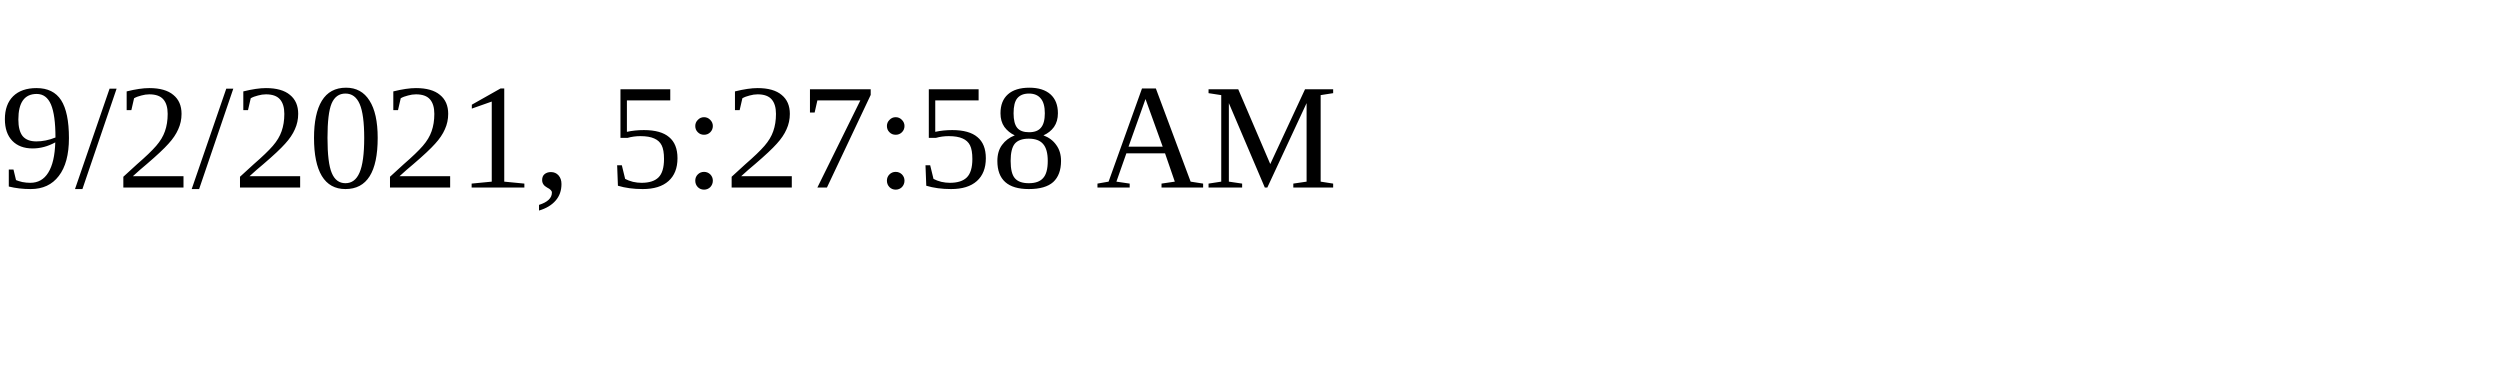
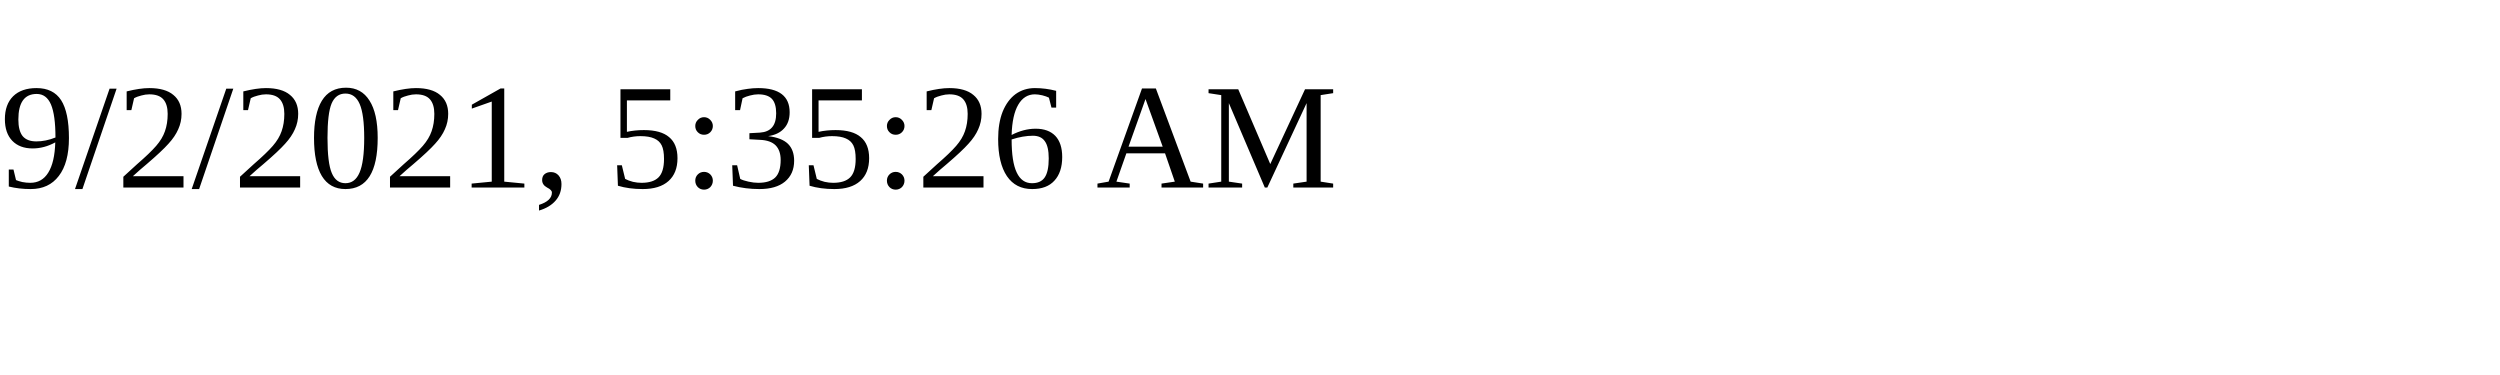
<svg xmlns="http://www.w3.org/2000/svg" height="30" width="200">
-   <text x="0" y="15">9/2/2021, 5:27:58 AM</text>
+   <text x="0" y="15">9/2/2021, 5:35:26 AM</text>
</svg>
